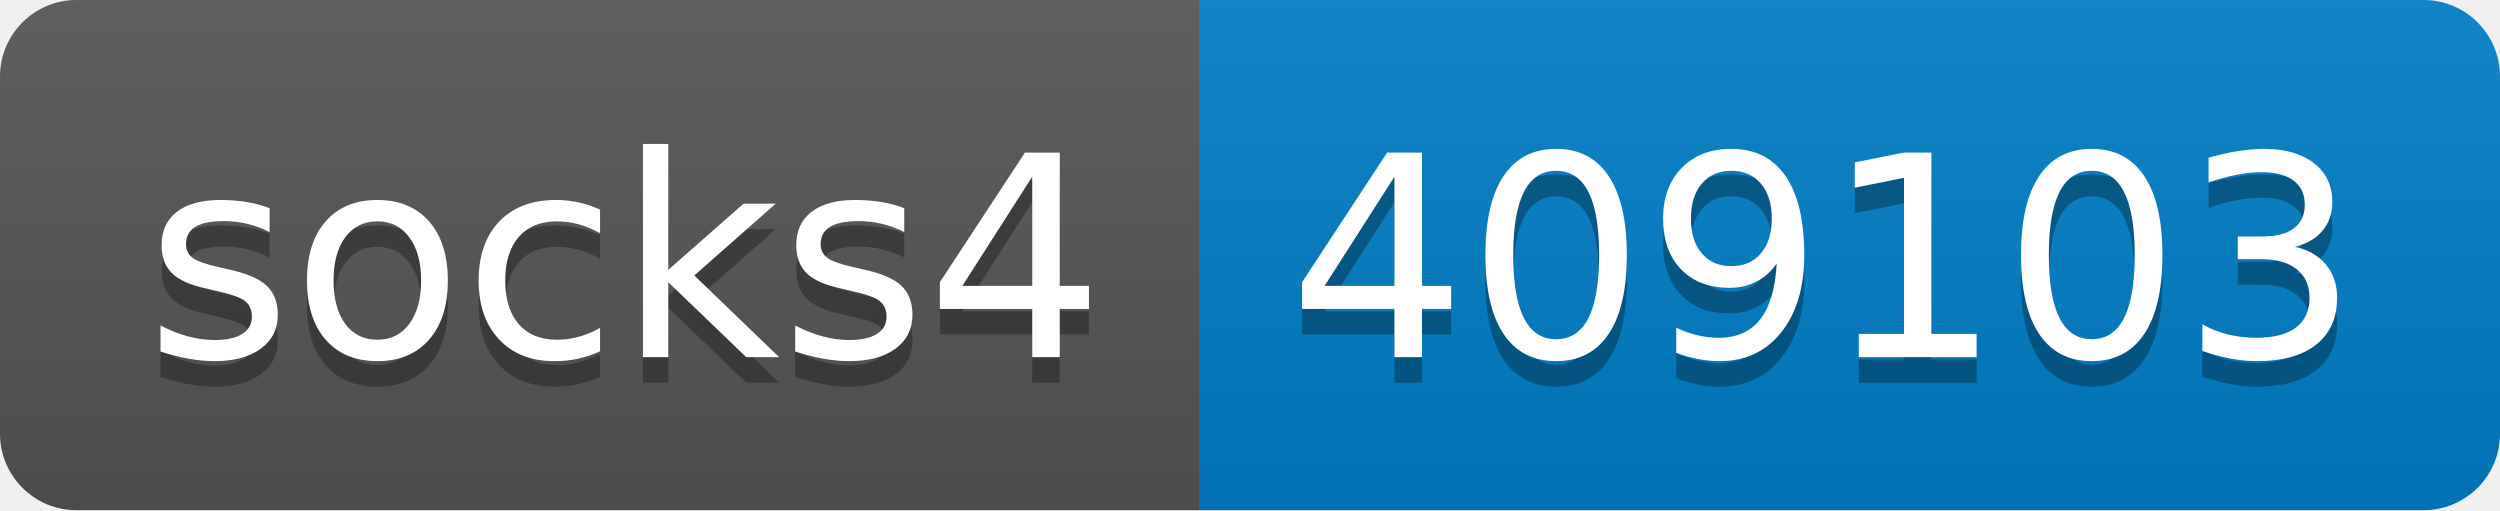
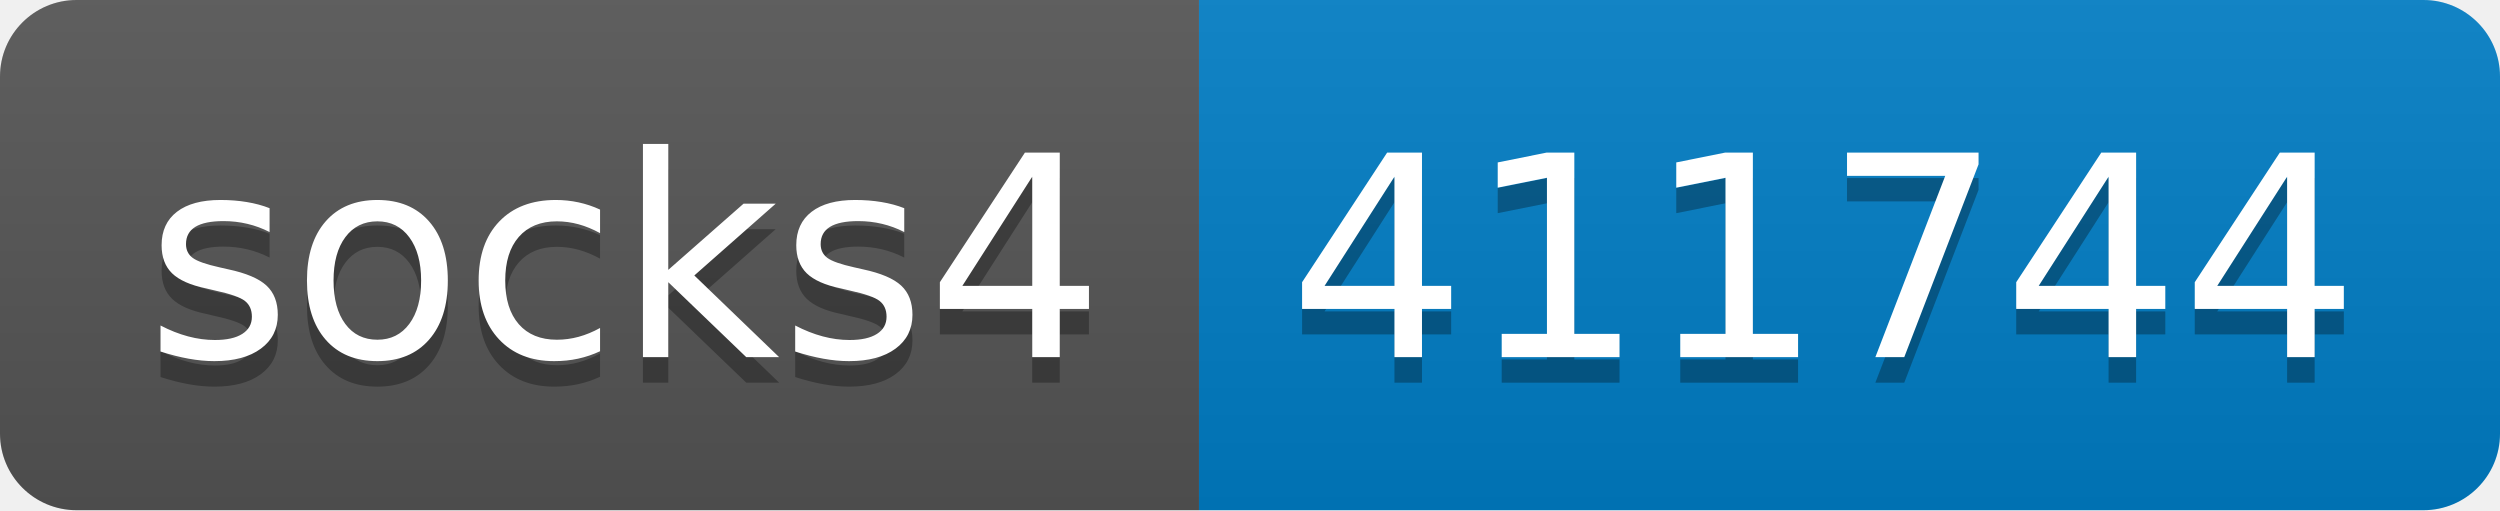
- <svg xmlns="http://www.w3.org/2000/svg" width="98" height="20" role="img" aria-label="socks4: 409103">
+ <svg xmlns="http://www.w3.org/2000/svg" width="98" height="20" role="img" aria-label="socks4: 411744">
  <linearGradient id="s" x2="0" y2="100%">
    <stop offset="0" stop-color="#bbb" stop-opacity=".1" />
    <stop offset="1" stop-opacity=".1" />
  </linearGradient>
  <clipPath id="r">
    <rect width="98" height="20" rx="3" fill="#fff" />
  </clipPath>
  <g clip-path="url(#r)">
    <rect width="47" height="20" fill="#555" />
    <rect x="47" width="51" height="20" fill="#007ec6" />
    <rect width="98" height="20" fill="url(#s)" />
  </g>
  <g fill="#fff" text-anchor="middle" font-family="Verdana,Geneva,DejaVu Sans,sans-serif" text-rendering="geometricPrecision" font-size="110">
    <text aria-hidden="true" x="245" y="150" fill="#010101" fill-opacity=".3" transform="scale(.1)" textLength="370">socks4</text>
    <text x="245" y="140" transform="scale(.1)" fill="#fff" textLength="370">socks4</text>
-     <text aria-hidden="true" x="715" y="150" fill="#010101" fill-opacity=".3" transform="scale(.1)" textLength="410">409103</text>
-     <text x="715" y="140" transform="scale(.1)" fill="#fff" textLength="410">409103</text>
+     <text aria-hidden="true" x="715" y="150" fill="#010101" fill-opacity=".3" transform="scale(.1)" textLength="410">411744</text>
+     <text x="715" y="140" transform="scale(.1)" fill="#fff" textLength="410">411744</text>
  </g>
</svg>
